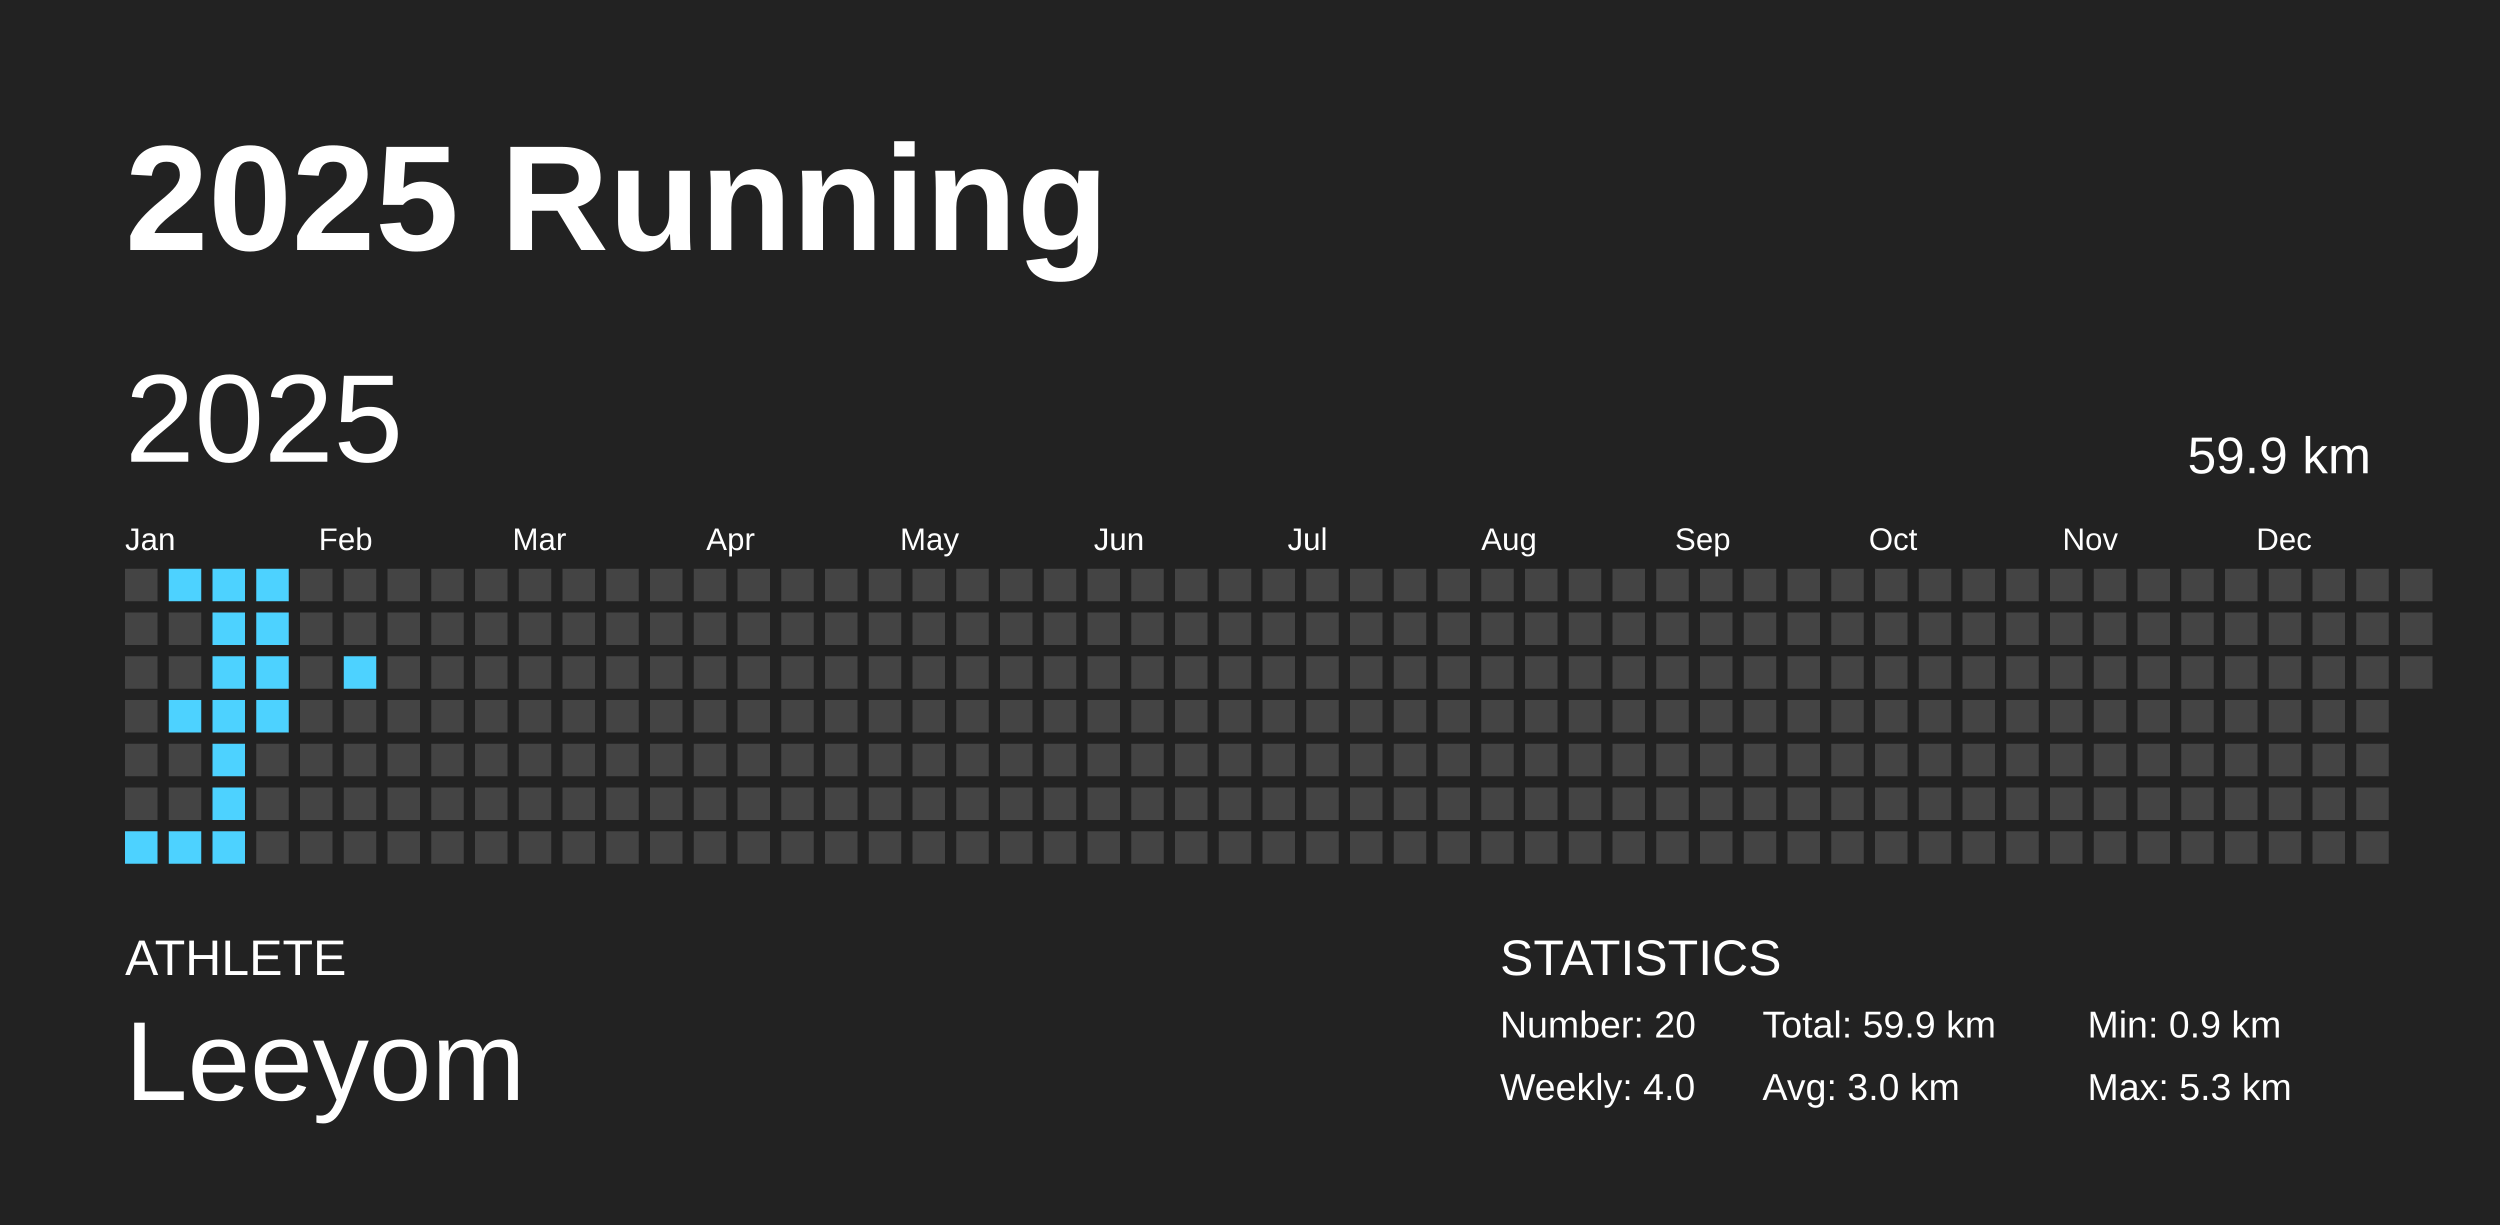
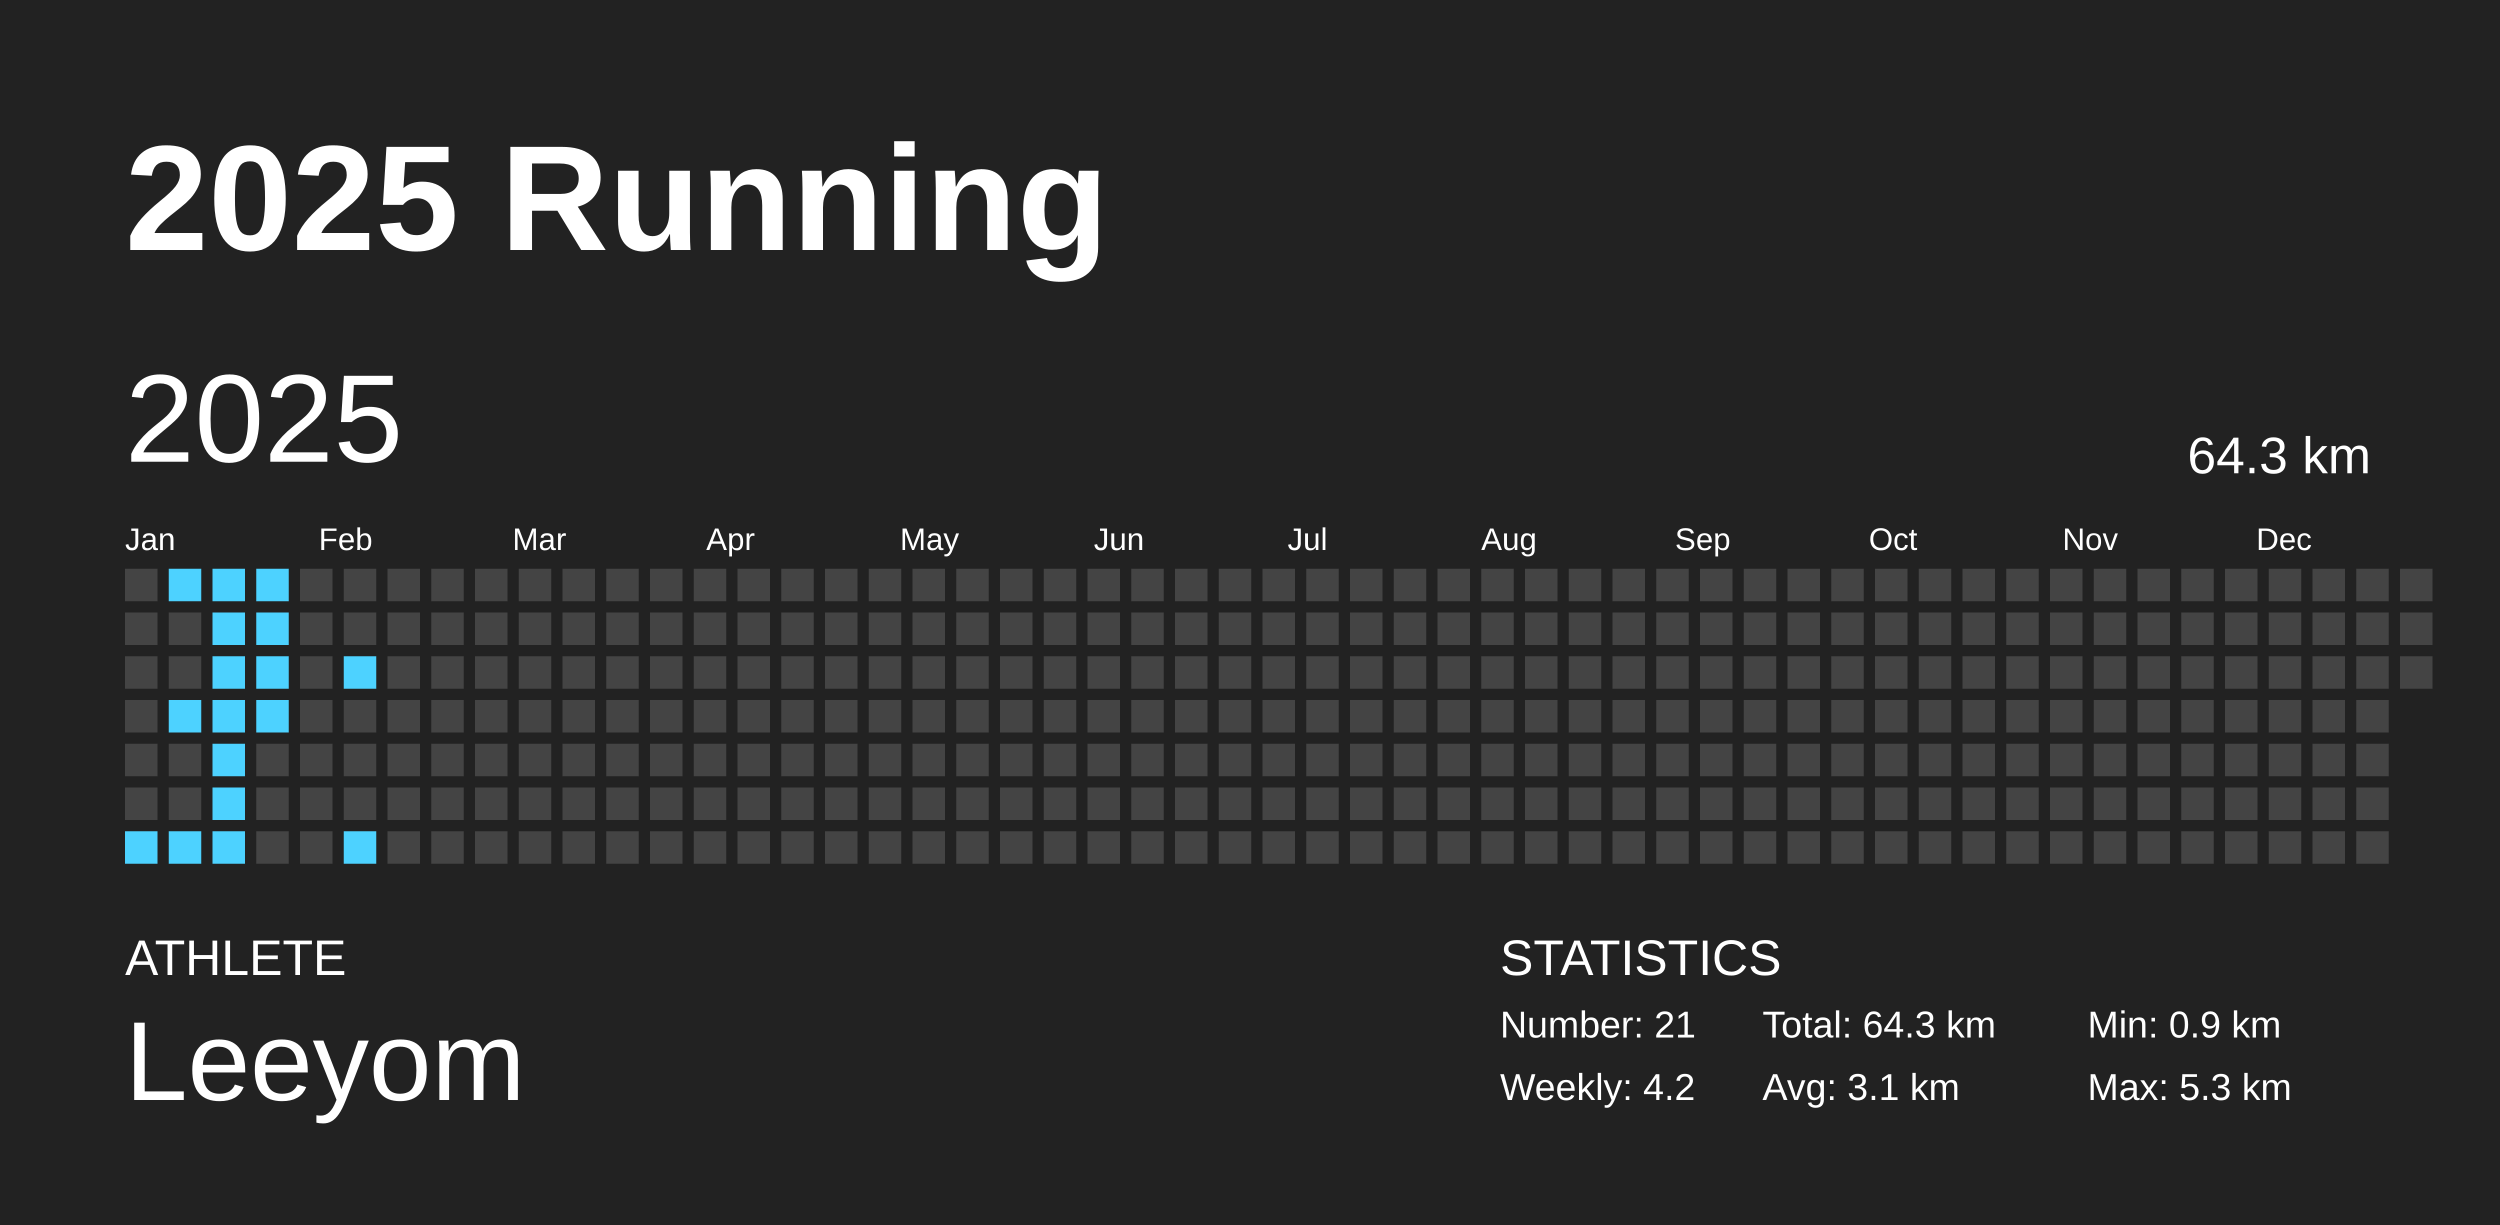
<svg xmlns="http://www.w3.org/2000/svg" baseProfile="full" height="98mm" version="1.1" viewBox="0,0,200,98" width="200mm">
  <defs />
  <rect fill="#222222" height="98" width="200" x="0" y="0" />
  <text fill="#FFFFFF" style="font-size:12px; font-family:Arial; font-weight:bold;" x="10" y="20">2025 Running</text>
  <text fill="#FFFFFF" style="font-size:4px; font-family:Arial" x="10" y="78">ATHLETE</text>
  <text fill="#FFFFFF" style="font-size:9px; font-family:Arial" x="10" y="88">Leeyom</text>
  <text fill="#FFFFFF" style="font-size:4px; font-family:Arial" x="120" y="78">STATISTICS</text>
-   <text fill="#FFFFFF" style="font-size:3px; font-family:Arial" x="120" y="83">Number: 20</text>
-   <text fill="#FFFFFF" style="font-size:3px; font-family:Arial" x="120" y="88">Weekly: 4.0</text>
-   <text fill="#FFFFFF" style="font-size:3px; font-family:Arial" x="141" y="83">Total: 59.9 km</text>
-   <text fill="#FFFFFF" style="font-size:3px; font-family:Arial" x="141" y="88">Avg: 3.0 km</text>
+   <text fill="#FFFFFF" style="font-size:3px; font-family:Arial" x="120" y="83">Number: 21</text>
+   <text fill="#FFFFFF" style="font-size:3px; font-family:Arial" x="120" y="88">Weekly: 4.2</text>
+   <text fill="#FFFFFF" style="font-size:3px; font-family:Arial" x="141" y="83">Total: 64.3 km</text>
+   <text fill="#FFFFFF" style="font-size:3px; font-family:Arial" x="141" y="88">Avg: 3.1 km</text>
  <text fill="#FFFFFF" style="font-size:3px; font-family:Arial" x="167" y="83">Min: 0.9 km</text>
  <text fill="#FFFFFF" style="font-size:3px; font-family:Arial" x="167" y="88">Max: 5.3 km</text>
  <text dominant-baseline="hanging" fill="#FFFFFF" style="font-size:10.0px; font-family:Arial;" x="10" y="30">2025</text>
-   <text dominant-baseline="hanging" fill="#FFFFFF" style="font-size:4.125px; font-family:Arial;" x="175" y="35">59.9 km</text>
+   <text dominant-baseline="hanging" fill="#FFFFFF" style="font-size:4.125px; font-family:Arial;" x="175" y="35">64.3 km</text>
  <text fill="#FFFFFF" style="font-size:2.5px; font-family:Arial" x="10.0" y="44">Jan</text>
  <text fill="#FFFFFF" style="font-size:2.5px; font-family:Arial" x="25.5" y="44">Feb</text>
  <text fill="#FFFFFF" style="font-size:2.5px; font-family:Arial" x="41.0" y="44">Mar</text>
  <text fill="#FFFFFF" style="font-size:2.5px; font-family:Arial" x="56.5" y="44">Apr</text>
  <text fill="#FFFFFF" style="font-size:2.5px; font-family:Arial" x="72.0" y="44">May</text>
  <text fill="#FFFFFF" style="font-size:2.5px; font-family:Arial" x="87.5" y="44">Jun</text>
  <text fill="#FFFFFF" style="font-size:2.5px; font-family:Arial" x="103.0" y="44">Jul</text>
  <text fill="#FFFFFF" style="font-size:2.5px; font-family:Arial" x="118.5" y="44">Aug</text>
  <text fill="#FFFFFF" style="font-size:2.5px; font-family:Arial" x="134.0" y="44">Sep</text>
  <text fill="#FFFFFF" style="font-size:2.5px; font-family:Arial" x="149.5" y="44">Oct</text>
  <text fill="#FFFFFF" style="font-size:2.5px; font-family:Arial" x="165.0" y="44">Nov</text>
  <text fill="#FFFFFF" style="font-size:2.5px; font-family:Arial" x="180.5" y="44">Dec</text>
  <rect fill="#444444" height="2.6" width="2.6" x="10.0" y="45.5" />
  <rect fill="#444444" height="2.6" width="2.6" x="10.0" y="49.0" />
  <rect fill="#444444" height="2.6" width="2.6" x="10.0" y="52.5" />
  <rect fill="#444444" height="2.6" width="2.6" x="10.0" y="56.0" />
  <rect fill="#444444" height="2.6" width="2.6" x="10.0" y="59.5" />
  <rect fill="#444444" height="2.6" width="2.6" x="10.0" y="63.0" />
  <rect fill="#4dd2ff" height="2.6" width="2.6" x="10.0" y="66.5" />
  <rect fill="#4dd2ff" height="2.6" width="2.6" x="13.5" y="45.5" />
  <rect fill="#444444" height="2.6" width="2.6" x="13.5" y="49.0" />
  <rect fill="#444444" height="2.6" width="2.6" x="13.5" y="52.5" />
  <rect fill="#4dd2ff" height="2.6" width="2.6" x="13.5" y="56.0" />
  <rect fill="#444444" height="2.6" width="2.6" x="13.5" y="59.5" />
  <rect fill="#444444" height="2.6" width="2.6" x="13.5" y="63.0" />
  <rect fill="#4dd2ff" height="2.6" width="2.6" x="13.5" y="66.5" />
  <rect fill="#4dd2ff" height="2.6" width="2.6" x="17.0" y="45.5" />
  <rect fill="#4dd2ff" height="2.6" width="2.6" x="17.0" y="49.0" />
  <rect fill="#4dd2ff" height="2.6" width="2.6" x="17.0" y="52.5" />
  <rect fill="#4dd2ff" height="2.6" width="2.6" x="17.0" y="56.0" />
  <rect fill="#4dd2ff" height="2.6" width="2.6" x="17.0" y="59.5" />
  <rect fill="#4dd2ff" height="2.6" width="2.6" x="17.0" y="63.0" />
  <rect fill="#4dd2ff" height="2.6" width="2.6" x="17.0" y="66.5" />
  <rect fill="#4dd2ff" height="2.6" width="2.6" x="20.5" y="45.5" />
  <rect fill="#4dd2ff" height="2.6" width="2.6" x="20.5" y="49.0" />
  <rect fill="#4dd2ff" height="2.6" width="2.6" x="20.5" y="52.5" />
  <rect fill="#4dd2ff" height="2.6" width="2.6" x="20.5" y="56.0" />
  <rect fill="#444444" height="2.6" width="2.6" x="20.5" y="59.5" />
  <rect fill="#444444" height="2.6" width="2.6" x="20.5" y="63.0" />
  <rect fill="#444444" height="2.6" width="2.6" x="20.5" y="66.5" />
  <rect fill="#444444" height="2.6" width="2.6" x="24.0" y="45.5" />
  <rect fill="#444444" height="2.6" width="2.6" x="24.0" y="49.0" />
  <rect fill="#444444" height="2.6" width="2.6" x="24.0" y="52.5" />
  <rect fill="#444444" height="2.6" width="2.6" x="24.0" y="56.0" />
  <rect fill="#444444" height="2.6" width="2.6" x="24.0" y="59.5" />
  <rect fill="#444444" height="2.6" width="2.6" x="24.0" y="63.0" />
  <rect fill="#444444" height="2.6" width="2.6" x="24.0" y="66.5" />
  <rect fill="#444444" height="2.6" width="2.6" x="27.5" y="45.5" />
  <rect fill="#444444" height="2.6" width="2.6" x="27.5" y="49.0" />
  <rect fill="#4dd2ff" height="2.6" width="2.6" x="27.5" y="52.5" />
  <rect fill="#444444" height="2.6" width="2.6" x="27.5" y="56.0" />
  <rect fill="#444444" height="2.6" width="2.6" x="27.5" y="59.5" />
  <rect fill="#444444" height="2.6" width="2.6" x="27.5" y="63.0" />
-   <rect fill="#444444" height="2.6" width="2.6" x="27.5" y="66.5" />
+   <rect fill="#4dd2ff" height="2.6" width="2.6" x="27.5" y="66.5" />
  <rect fill="#444444" height="2.6" width="2.6" x="31.0" y="45.5" />
  <rect fill="#444444" height="2.6" width="2.6" x="31.0" y="49.0" />
  <rect fill="#444444" height="2.6" width="2.6" x="31.0" y="52.5" />
  <rect fill="#444444" height="2.6" width="2.6" x="31.0" y="56.0" />
  <rect fill="#444444" height="2.6" width="2.6" x="31.0" y="59.5" />
  <rect fill="#444444" height="2.6" width="2.6" x="31.0" y="63.0" />
  <rect fill="#444444" height="2.6" width="2.6" x="31.0" y="66.5" />
  <rect fill="#444444" height="2.6" width="2.6" x="34.5" y="45.5" />
  <rect fill="#444444" height="2.6" width="2.6" x="34.5" y="49.0" />
  <rect fill="#444444" height="2.6" width="2.6" x="34.5" y="52.5" />
  <rect fill="#444444" height="2.6" width="2.6" x="34.5" y="56.0" />
  <rect fill="#444444" height="2.6" width="2.6" x="34.5" y="59.5" />
  <rect fill="#444444" height="2.6" width="2.6" x="34.5" y="63.0" />
  <rect fill="#444444" height="2.6" width="2.6" x="34.5" y="66.5" />
  <rect fill="#444444" height="2.6" width="2.6" x="38.0" y="45.5" />
  <rect fill="#444444" height="2.6" width="2.6" x="38.0" y="49.0" />
  <rect fill="#444444" height="2.6" width="2.6" x="38.0" y="52.5" />
  <rect fill="#444444" height="2.6" width="2.6" x="38.0" y="56.0" />
  <rect fill="#444444" height="2.6" width="2.6" x="38.0" y="59.5" />
  <rect fill="#444444" height="2.6" width="2.6" x="38.0" y="63.0" />
  <rect fill="#444444" height="2.6" width="2.6" x="38.0" y="66.5" />
  <rect fill="#444444" height="2.6" width="2.6" x="41.5" y="45.5" />
  <rect fill="#444444" height="2.6" width="2.6" x="41.5" y="49.0" />
  <rect fill="#444444" height="2.6" width="2.6" x="41.5" y="52.5" />
  <rect fill="#444444" height="2.6" width="2.6" x="41.5" y="56.0" />
  <rect fill="#444444" height="2.6" width="2.6" x="41.5" y="59.5" />
  <rect fill="#444444" height="2.6" width="2.6" x="41.5" y="63.0" />
  <rect fill="#444444" height="2.6" width="2.6" x="41.5" y="66.5" />
  <rect fill="#444444" height="2.6" width="2.6" x="45.0" y="45.5" />
  <rect fill="#444444" height="2.6" width="2.6" x="45.0" y="49.0" />
  <rect fill="#444444" height="2.6" width="2.6" x="45.0" y="52.5" />
  <rect fill="#444444" height="2.6" width="2.6" x="45.0" y="56.0" />
  <rect fill="#444444" height="2.6" width="2.6" x="45.0" y="59.5" />
  <rect fill="#444444" height="2.6" width="2.6" x="45.0" y="63.0" />
  <rect fill="#444444" height="2.6" width="2.6" x="45.0" y="66.5" />
  <rect fill="#444444" height="2.6" width="2.6" x="48.5" y="45.5" />
  <rect fill="#444444" height="2.6" width="2.6" x="48.5" y="49.0" />
  <rect fill="#444444" height="2.6" width="2.6" x="48.5" y="52.5" />
  <rect fill="#444444" height="2.6" width="2.6" x="48.5" y="56.0" />
  <rect fill="#444444" height="2.6" width="2.6" x="48.5" y="59.5" />
  <rect fill="#444444" height="2.6" width="2.6" x="48.5" y="63.0" />
  <rect fill="#444444" height="2.6" width="2.6" x="48.5" y="66.5" />
  <rect fill="#444444" height="2.6" width="2.6" x="52.0" y="45.5" />
  <rect fill="#444444" height="2.6" width="2.6" x="52.0" y="49.0" />
  <rect fill="#444444" height="2.6" width="2.6" x="52.0" y="52.5" />
  <rect fill="#444444" height="2.6" width="2.6" x="52.0" y="56.0" />
  <rect fill="#444444" height="2.6" width="2.6" x="52.0" y="59.5" />
  <rect fill="#444444" height="2.6" width="2.6" x="52.0" y="63.0" />
  <rect fill="#444444" height="2.6" width="2.6" x="52.0" y="66.5" />
  <rect fill="#444444" height="2.6" width="2.6" x="55.5" y="45.5" />
  <rect fill="#444444" height="2.6" width="2.6" x="55.5" y="49.0" />
  <rect fill="#444444" height="2.6" width="2.6" x="55.5" y="52.5" />
  <rect fill="#444444" height="2.6" width="2.6" x="55.5" y="56.0" />
  <rect fill="#444444" height="2.6" width="2.6" x="55.5" y="59.5" />
  <rect fill="#444444" height="2.6" width="2.6" x="55.5" y="63.0" />
  <rect fill="#444444" height="2.6" width="2.6" x="55.5" y="66.5" />
  <rect fill="#444444" height="2.6" width="2.6" x="59.0" y="45.5" />
  <rect fill="#444444" height="2.6" width="2.6" x="59.0" y="49.0" />
  <rect fill="#444444" height="2.6" width="2.6" x="59.0" y="52.5" />
  <rect fill="#444444" height="2.6" width="2.6" x="59.0" y="56.0" />
  <rect fill="#444444" height="2.6" width="2.6" x="59.0" y="59.5" />
  <rect fill="#444444" height="2.6" width="2.6" x="59.0" y="63.0" />
  <rect fill="#444444" height="2.6" width="2.6" x="59.0" y="66.5" />
  <rect fill="#444444" height="2.6" width="2.6" x="62.5" y="45.5" />
  <rect fill="#444444" height="2.6" width="2.6" x="62.5" y="49.0" />
  <rect fill="#444444" height="2.6" width="2.6" x="62.5" y="52.5" />
  <rect fill="#444444" height="2.6" width="2.6" x="62.5" y="56.0" />
  <rect fill="#444444" height="2.6" width="2.6" x="62.5" y="59.5" />
  <rect fill="#444444" height="2.6" width="2.6" x="62.5" y="63.0" />
  <rect fill="#444444" height="2.6" width="2.6" x="62.5" y="66.5" />
  <rect fill="#444444" height="2.6" width="2.6" x="66.0" y="45.5" />
  <rect fill="#444444" height="2.6" width="2.6" x="66.0" y="49.0" />
  <rect fill="#444444" height="2.6" width="2.6" x="66.0" y="52.5" />
  <rect fill="#444444" height="2.6" width="2.6" x="66.0" y="56.0" />
  <rect fill="#444444" height="2.6" width="2.6" x="66.0" y="59.5" />
  <rect fill="#444444" height="2.6" width="2.6" x="66.0" y="63.0" />
  <rect fill="#444444" height="2.6" width="2.6" x="66.0" y="66.5" />
  <rect fill="#444444" height="2.6" width="2.6" x="69.5" y="45.5" />
  <rect fill="#444444" height="2.6" width="2.6" x="69.5" y="49.0" />
  <rect fill="#444444" height="2.6" width="2.6" x="69.5" y="52.5" />
  <rect fill="#444444" height="2.6" width="2.6" x="69.5" y="56.0" />
  <rect fill="#444444" height="2.6" width="2.6" x="69.5" y="59.5" />
  <rect fill="#444444" height="2.6" width="2.6" x="69.5" y="63.0" />
  <rect fill="#444444" height="2.6" width="2.6" x="69.5" y="66.5" />
  <rect fill="#444444" height="2.6" width="2.6" x="73.0" y="45.5" />
  <rect fill="#444444" height="2.6" width="2.6" x="73.0" y="49.0" />
  <rect fill="#444444" height="2.6" width="2.6" x="73.0" y="52.5" />
  <rect fill="#444444" height="2.6" width="2.6" x="73.0" y="56.0" />
  <rect fill="#444444" height="2.6" width="2.6" x="73.0" y="59.5" />
  <rect fill="#444444" height="2.6" width="2.6" x="73.0" y="63.0" />
  <rect fill="#444444" height="2.6" width="2.6" x="73.0" y="66.5" />
  <rect fill="#444444" height="2.6" width="2.6" x="76.5" y="45.5" />
  <rect fill="#444444" height="2.6" width="2.6" x="76.5" y="49.0" />
  <rect fill="#444444" height="2.6" width="2.6" x="76.5" y="52.5" />
  <rect fill="#444444" height="2.6" width="2.6" x="76.5" y="56.0" />
  <rect fill="#444444" height="2.6" width="2.6" x="76.5" y="59.5" />
  <rect fill="#444444" height="2.6" width="2.6" x="76.5" y="63.0" />
  <rect fill="#444444" height="2.6" width="2.6" x="76.5" y="66.5" />
  <rect fill="#444444" height="2.6" width="2.6" x="80.0" y="45.5" />
  <rect fill="#444444" height="2.6" width="2.6" x="80.0" y="49.0" />
  <rect fill="#444444" height="2.6" width="2.6" x="80.0" y="52.5" />
  <rect fill="#444444" height="2.6" width="2.6" x="80.0" y="56.0" />
  <rect fill="#444444" height="2.6" width="2.6" x="80.0" y="59.5" />
  <rect fill="#444444" height="2.6" width="2.6" x="80.0" y="63.0" />
  <rect fill="#444444" height="2.6" width="2.6" x="80.0" y="66.5" />
  <rect fill="#444444" height="2.6" width="2.6" x="83.5" y="45.5" />
  <rect fill="#444444" height="2.6" width="2.6" x="83.5" y="49.0" />
  <rect fill="#444444" height="2.6" width="2.6" x="83.5" y="52.5" />
  <rect fill="#444444" height="2.6" width="2.6" x="83.5" y="56.0" />
  <rect fill="#444444" height="2.6" width="2.6" x="83.5" y="59.5" />
  <rect fill="#444444" height="2.6" width="2.6" x="83.5" y="63.0" />
  <rect fill="#444444" height="2.6" width="2.6" x="83.5" y="66.5" />
  <rect fill="#444444" height="2.6" width="2.6" x="87.0" y="45.5" />
  <rect fill="#444444" height="2.6" width="2.6" x="87.0" y="49.0" />
  <rect fill="#444444" height="2.6" width="2.6" x="87.0" y="52.5" />
  <rect fill="#444444" height="2.6" width="2.6" x="87.0" y="56.0" />
  <rect fill="#444444" height="2.6" width="2.6" x="87.0" y="59.5" />
  <rect fill="#444444" height="2.6" width="2.6" x="87.0" y="63.0" />
  <rect fill="#444444" height="2.6" width="2.6" x="87.0" y="66.5" />
  <rect fill="#444444" height="2.6" width="2.6" x="90.5" y="45.5" />
  <rect fill="#444444" height="2.6" width="2.6" x="90.5" y="49.0" />
  <rect fill="#444444" height="2.6" width="2.6" x="90.5" y="52.5" />
  <rect fill="#444444" height="2.6" width="2.6" x="90.5" y="56.0" />
  <rect fill="#444444" height="2.6" width="2.6" x="90.5" y="59.5" />
  <rect fill="#444444" height="2.6" width="2.6" x="90.5" y="63.0" />
  <rect fill="#444444" height="2.6" width="2.6" x="90.5" y="66.5" />
  <rect fill="#444444" height="2.6" width="2.6" x="94.0" y="45.5" />
  <rect fill="#444444" height="2.6" width="2.6" x="94.0" y="49.0" />
  <rect fill="#444444" height="2.6" width="2.6" x="94.0" y="52.5" />
  <rect fill="#444444" height="2.6" width="2.6" x="94.0" y="56.0" />
  <rect fill="#444444" height="2.6" width="2.6" x="94.0" y="59.5" />
  <rect fill="#444444" height="2.6" width="2.6" x="94.0" y="63.0" />
  <rect fill="#444444" height="2.6" width="2.6" x="94.0" y="66.5" />
  <rect fill="#444444" height="2.6" width="2.6" x="97.5" y="45.5" />
  <rect fill="#444444" height="2.6" width="2.6" x="97.5" y="49.0" />
  <rect fill="#444444" height="2.6" width="2.6" x="97.5" y="52.5" />
  <rect fill="#444444" height="2.6" width="2.6" x="97.5" y="56.0" />
  <rect fill="#444444" height="2.6" width="2.6" x="97.5" y="59.5" />
  <rect fill="#444444" height="2.6" width="2.6" x="97.5" y="63.0" />
  <rect fill="#444444" height="2.6" width="2.6" x="97.5" y="66.5" />
  <rect fill="#444444" height="2.6" width="2.6" x="101.0" y="45.5" />
  <rect fill="#444444" height="2.6" width="2.6" x="101.0" y="49.0" />
  <rect fill="#444444" height="2.6" width="2.6" x="101.0" y="52.5" />
  <rect fill="#444444" height="2.6" width="2.6" x="101.0" y="56.0" />
  <rect fill="#444444" height="2.6" width="2.6" x="101.0" y="59.5" />
  <rect fill="#444444" height="2.6" width="2.6" x="101.0" y="63.0" />
  <rect fill="#444444" height="2.6" width="2.6" x="101.0" y="66.5" />
  <rect fill="#444444" height="2.6" width="2.6" x="104.5" y="45.5" />
  <rect fill="#444444" height="2.6" width="2.6" x="104.5" y="49.0" />
  <rect fill="#444444" height="2.6" width="2.6" x="104.5" y="52.5" />
  <rect fill="#444444" height="2.6" width="2.6" x="104.5" y="56.0" />
  <rect fill="#444444" height="2.6" width="2.6" x="104.5" y="59.5" />
  <rect fill="#444444" height="2.6" width="2.6" x="104.5" y="63.0" />
  <rect fill="#444444" height="2.6" width="2.6" x="104.5" y="66.5" />
  <rect fill="#444444" height="2.6" width="2.6" x="108.0" y="45.5" />
  <rect fill="#444444" height="2.6" width="2.6" x="108.0" y="49.0" />
  <rect fill="#444444" height="2.6" width="2.6" x="108.0" y="52.5" />
  <rect fill="#444444" height="2.6" width="2.6" x="108.0" y="56.0" />
  <rect fill="#444444" height="2.6" width="2.6" x="108.0" y="59.5" />
  <rect fill="#444444" height="2.6" width="2.6" x="108.0" y="63.0" />
  <rect fill="#444444" height="2.6" width="2.6" x="108.0" y="66.5" />
  <rect fill="#444444" height="2.6" width="2.6" x="111.5" y="45.5" />
  <rect fill="#444444" height="2.6" width="2.6" x="111.5" y="49.0" />
  <rect fill="#444444" height="2.6" width="2.6" x="111.5" y="52.5" />
  <rect fill="#444444" height="2.6" width="2.6" x="111.5" y="56.0" />
  <rect fill="#444444" height="2.6" width="2.6" x="111.5" y="59.5" />
  <rect fill="#444444" height="2.6" width="2.6" x="111.5" y="63.0" />
  <rect fill="#444444" height="2.6" width="2.6" x="111.5" y="66.5" />
  <rect fill="#444444" height="2.6" width="2.6" x="115.0" y="45.5" />
  <rect fill="#444444" height="2.6" width="2.6" x="115.0" y="49.0" />
  <rect fill="#444444" height="2.6" width="2.6" x="115.0" y="52.5" />
  <rect fill="#444444" height="2.6" width="2.6" x="115.0" y="56.0" />
  <rect fill="#444444" height="2.6" width="2.6" x="115.0" y="59.5" />
  <rect fill="#444444" height="2.6" width="2.6" x="115.0" y="63.0" />
  <rect fill="#444444" height="2.6" width="2.6" x="115.0" y="66.5" />
  <rect fill="#444444" height="2.6" width="2.6" x="118.5" y="45.5" />
  <rect fill="#444444" height="2.6" width="2.6" x="118.5" y="49.0" />
  <rect fill="#444444" height="2.6" width="2.6" x="118.5" y="52.5" />
  <rect fill="#444444" height="2.6" width="2.6" x="118.5" y="56.0" />
  <rect fill="#444444" height="2.6" width="2.6" x="118.5" y="59.5" />
  <rect fill="#444444" height="2.6" width="2.6" x="118.5" y="63.0" />
  <rect fill="#444444" height="2.6" width="2.6" x="118.5" y="66.5" />
  <rect fill="#444444" height="2.6" width="2.6" x="122.0" y="45.5" />
  <rect fill="#444444" height="2.6" width="2.6" x="122.0" y="49.0" />
  <rect fill="#444444" height="2.6" width="2.6" x="122.0" y="52.5" />
  <rect fill="#444444" height="2.6" width="2.6" x="122.0" y="56.0" />
  <rect fill="#444444" height="2.6" width="2.6" x="122.0" y="59.5" />
  <rect fill="#444444" height="2.6" width="2.6" x="122.0" y="63.0" />
  <rect fill="#444444" height="2.6" width="2.6" x="122.0" y="66.5" />
  <rect fill="#444444" height="2.6" width="2.6" x="125.5" y="45.5" />
  <rect fill="#444444" height="2.6" width="2.6" x="125.5" y="49.0" />
  <rect fill="#444444" height="2.6" width="2.6" x="125.5" y="52.5" />
  <rect fill="#444444" height="2.6" width="2.6" x="125.5" y="56.0" />
  <rect fill="#444444" height="2.6" width="2.6" x="125.5" y="59.5" />
  <rect fill="#444444" height="2.6" width="2.6" x="125.5" y="63.0" />
  <rect fill="#444444" height="2.6" width="2.6" x="125.5" y="66.5" />
  <rect fill="#444444" height="2.6" width="2.6" x="129.0" y="45.5" />
  <rect fill="#444444" height="2.6" width="2.6" x="129.0" y="49.0" />
  <rect fill="#444444" height="2.6" width="2.6" x="129.0" y="52.5" />
  <rect fill="#444444" height="2.6" width="2.6" x="129.0" y="56.0" />
  <rect fill="#444444" height="2.6" width="2.6" x="129.0" y="59.5" />
  <rect fill="#444444" height="2.6" width="2.6" x="129.0" y="63.0" />
  <rect fill="#444444" height="2.6" width="2.6" x="129.0" y="66.5" />
  <rect fill="#444444" height="2.6" width="2.6" x="132.5" y="45.5" />
  <rect fill="#444444" height="2.6" width="2.6" x="132.5" y="49.0" />
  <rect fill="#444444" height="2.6" width="2.6" x="132.5" y="52.5" />
  <rect fill="#444444" height="2.6" width="2.6" x="132.5" y="56.0" />
  <rect fill="#444444" height="2.6" width="2.6" x="132.5" y="59.5" />
  <rect fill="#444444" height="2.6" width="2.6" x="132.5" y="63.0" />
  <rect fill="#444444" height="2.6" width="2.6" x="132.5" y="66.5" />
  <rect fill="#444444" height="2.6" width="2.6" x="136.0" y="45.5" />
  <rect fill="#444444" height="2.6" width="2.6" x="136.0" y="49.0" />
  <rect fill="#444444" height="2.6" width="2.6" x="136.0" y="52.5" />
  <rect fill="#444444" height="2.6" width="2.6" x="136.0" y="56.0" />
  <rect fill="#444444" height="2.6" width="2.6" x="136.0" y="59.5" />
  <rect fill="#444444" height="2.6" width="2.6" x="136.0" y="63.0" />
  <rect fill="#444444" height="2.6" width="2.6" x="136.0" y="66.5" />
  <rect fill="#444444" height="2.6" width="2.6" x="139.5" y="45.5" />
  <rect fill="#444444" height="2.6" width="2.6" x="139.5" y="49.0" />
  <rect fill="#444444" height="2.6" width="2.6" x="139.5" y="52.5" />
  <rect fill="#444444" height="2.6" width="2.6" x="139.5" y="56.0" />
  <rect fill="#444444" height="2.6" width="2.6" x="139.5" y="59.5" />
  <rect fill="#444444" height="2.6" width="2.6" x="139.5" y="63.0" />
  <rect fill="#444444" height="2.6" width="2.6" x="139.5" y="66.5" />
  <rect fill="#444444" height="2.6" width="2.6" x="143.0" y="45.5" />
  <rect fill="#444444" height="2.6" width="2.6" x="143.0" y="49.0" />
  <rect fill="#444444" height="2.6" width="2.6" x="143.0" y="52.5" />
  <rect fill="#444444" height="2.6" width="2.6" x="143.0" y="56.0" />
  <rect fill="#444444" height="2.6" width="2.6" x="143.0" y="59.5" />
  <rect fill="#444444" height="2.6" width="2.6" x="143.0" y="63.0" />
  <rect fill="#444444" height="2.6" width="2.6" x="143.0" y="66.5" />
  <rect fill="#444444" height="2.6" width="2.6" x="146.5" y="45.5" />
  <rect fill="#444444" height="2.6" width="2.6" x="146.5" y="49.0" />
  <rect fill="#444444" height="2.6" width="2.6" x="146.5" y="52.5" />
  <rect fill="#444444" height="2.6" width="2.6" x="146.5" y="56.0" />
  <rect fill="#444444" height="2.6" width="2.6" x="146.5" y="59.5" />
  <rect fill="#444444" height="2.6" width="2.6" x="146.5" y="63.0" />
  <rect fill="#444444" height="2.6" width="2.6" x="146.5" y="66.5" />
  <rect fill="#444444" height="2.6" width="2.6" x="150.0" y="45.5" />
  <rect fill="#444444" height="2.6" width="2.6" x="150.0" y="49.0" />
  <rect fill="#444444" height="2.6" width="2.6" x="150.0" y="52.5" />
  <rect fill="#444444" height="2.6" width="2.6" x="150.0" y="56.0" />
  <rect fill="#444444" height="2.6" width="2.6" x="150.0" y="59.5" />
  <rect fill="#444444" height="2.6" width="2.6" x="150.0" y="63.0" />
  <rect fill="#444444" height="2.6" width="2.6" x="150.0" y="66.5" />
  <rect fill="#444444" height="2.6" width="2.6" x="153.5" y="45.5" />
  <rect fill="#444444" height="2.6" width="2.6" x="153.5" y="49.0" />
  <rect fill="#444444" height="2.6" width="2.6" x="153.5" y="52.5" />
  <rect fill="#444444" height="2.6" width="2.6" x="153.5" y="56.0" />
  <rect fill="#444444" height="2.6" width="2.6" x="153.5" y="59.5" />
  <rect fill="#444444" height="2.6" width="2.6" x="153.5" y="63.0" />
  <rect fill="#444444" height="2.6" width="2.6" x="153.5" y="66.5" />
  <rect fill="#444444" height="2.6" width="2.6" x="157.0" y="45.5" />
  <rect fill="#444444" height="2.6" width="2.6" x="157.0" y="49.0" />
  <rect fill="#444444" height="2.6" width="2.6" x="157.0" y="52.5" />
  <rect fill="#444444" height="2.6" width="2.6" x="157.0" y="56.0" />
  <rect fill="#444444" height="2.6" width="2.6" x="157.0" y="59.5" />
  <rect fill="#444444" height="2.6" width="2.6" x="157.0" y="63.0" />
  <rect fill="#444444" height="2.6" width="2.6" x="157.0" y="66.5" />
  <rect fill="#444444" height="2.6" width="2.6" x="160.5" y="45.5" />
  <rect fill="#444444" height="2.6" width="2.6" x="160.5" y="49.0" />
  <rect fill="#444444" height="2.6" width="2.6" x="160.5" y="52.5" />
  <rect fill="#444444" height="2.6" width="2.6" x="160.5" y="56.0" />
  <rect fill="#444444" height="2.6" width="2.6" x="160.5" y="59.5" />
  <rect fill="#444444" height="2.6" width="2.6" x="160.5" y="63.0" />
  <rect fill="#444444" height="2.6" width="2.6" x="160.5" y="66.5" />
  <rect fill="#444444" height="2.6" width="2.6" x="164.0" y="45.5" />
  <rect fill="#444444" height="2.6" width="2.6" x="164.0" y="49.0" />
  <rect fill="#444444" height="2.6" width="2.6" x="164.0" y="52.5" />
  <rect fill="#444444" height="2.6" width="2.6" x="164.0" y="56.0" />
  <rect fill="#444444" height="2.6" width="2.6" x="164.0" y="59.5" />
  <rect fill="#444444" height="2.6" width="2.6" x="164.0" y="63.0" />
  <rect fill="#444444" height="2.6" width="2.6" x="164.0" y="66.5" />
  <rect fill="#444444" height="2.6" width="2.6" x="167.5" y="45.5" />
  <rect fill="#444444" height="2.6" width="2.6" x="167.5" y="49.0" />
  <rect fill="#444444" height="2.6" width="2.6" x="167.5" y="52.5" />
  <rect fill="#444444" height="2.6" width="2.6" x="167.5" y="56.0" />
  <rect fill="#444444" height="2.6" width="2.6" x="167.5" y="59.5" />
  <rect fill="#444444" height="2.6" width="2.6" x="167.5" y="63.0" />
  <rect fill="#444444" height="2.6" width="2.6" x="167.5" y="66.5" />
  <rect fill="#444444" height="2.6" width="2.6" x="171.0" y="45.5" />
  <rect fill="#444444" height="2.6" width="2.6" x="171.0" y="49.0" />
  <rect fill="#444444" height="2.6" width="2.6" x="171.0" y="52.5" />
  <rect fill="#444444" height="2.6" width="2.6" x="171.0" y="56.0" />
  <rect fill="#444444" height="2.6" width="2.6" x="171.0" y="59.5" />
  <rect fill="#444444" height="2.6" width="2.6" x="171.0" y="63.0" />
  <rect fill="#444444" height="2.6" width="2.6" x="171.0" y="66.5" />
  <rect fill="#444444" height="2.6" width="2.6" x="174.5" y="45.5" />
  <rect fill="#444444" height="2.6" width="2.6" x="174.5" y="49.0" />
  <rect fill="#444444" height="2.6" width="2.6" x="174.5" y="52.5" />
  <rect fill="#444444" height="2.6" width="2.6" x="174.5" y="56.0" />
  <rect fill="#444444" height="2.6" width="2.6" x="174.5" y="59.5" />
  <rect fill="#444444" height="2.6" width="2.6" x="174.5" y="63.0" />
  <rect fill="#444444" height="2.6" width="2.6" x="174.5" y="66.5" />
  <rect fill="#444444" height="2.6" width="2.6" x="178.0" y="45.5" />
  <rect fill="#444444" height="2.6" width="2.6" x="178.0" y="49.0" />
  <rect fill="#444444" height="2.6" width="2.6" x="178.0" y="52.5" />
  <rect fill="#444444" height="2.6" width="2.6" x="178.0" y="56.0" />
  <rect fill="#444444" height="2.6" width="2.6" x="178.0" y="59.5" />
  <rect fill="#444444" height="2.6" width="2.6" x="178.0" y="63.0" />
  <rect fill="#444444" height="2.6" width="2.6" x="178.0" y="66.5" />
  <rect fill="#444444" height="2.6" width="2.6" x="181.5" y="45.5" />
  <rect fill="#444444" height="2.6" width="2.6" x="181.5" y="49.0" />
  <rect fill="#444444" height="2.6" width="2.6" x="181.5" y="52.5" />
  <rect fill="#444444" height="2.6" width="2.6" x="181.5" y="56.0" />
  <rect fill="#444444" height="2.6" width="2.6" x="181.5" y="59.5" />
  <rect fill="#444444" height="2.6" width="2.6" x="181.5" y="63.0" />
  <rect fill="#444444" height="2.6" width="2.6" x="181.5" y="66.5" />
  <rect fill="#444444" height="2.6" width="2.6" x="185.0" y="45.5" />
  <rect fill="#444444" height="2.6" width="2.6" x="185.0" y="49.0" />
  <rect fill="#444444" height="2.6" width="2.6" x="185.0" y="52.5" />
  <rect fill="#444444" height="2.6" width="2.6" x="185.0" y="56.0" />
  <rect fill="#444444" height="2.6" width="2.6" x="185.0" y="59.5" />
  <rect fill="#444444" height="2.6" width="2.6" x="185.0" y="63.0" />
  <rect fill="#444444" height="2.6" width="2.6" x="185.0" y="66.5" />
  <rect fill="#444444" height="2.6" width="2.6" x="188.5" y="45.5" />
  <rect fill="#444444" height="2.6" width="2.6" x="188.5" y="49.0" />
  <rect fill="#444444" height="2.6" width="2.6" x="188.5" y="52.5" />
  <rect fill="#444444" height="2.6" width="2.6" x="188.5" y="56.0" />
  <rect fill="#444444" height="2.6" width="2.6" x="188.5" y="59.5" />
  <rect fill="#444444" height="2.6" width="2.6" x="188.5" y="63.0" />
  <rect fill="#444444" height="2.6" width="2.6" x="188.5" y="66.5" />
  <rect fill="#444444" height="2.6" width="2.6" x="192.0" y="45.5" />
  <rect fill="#444444" height="2.6" width="2.6" x="192.0" y="49.0" />
  <rect fill="#444444" height="2.6" width="2.6" x="192.0" y="52.5" />
</svg>
